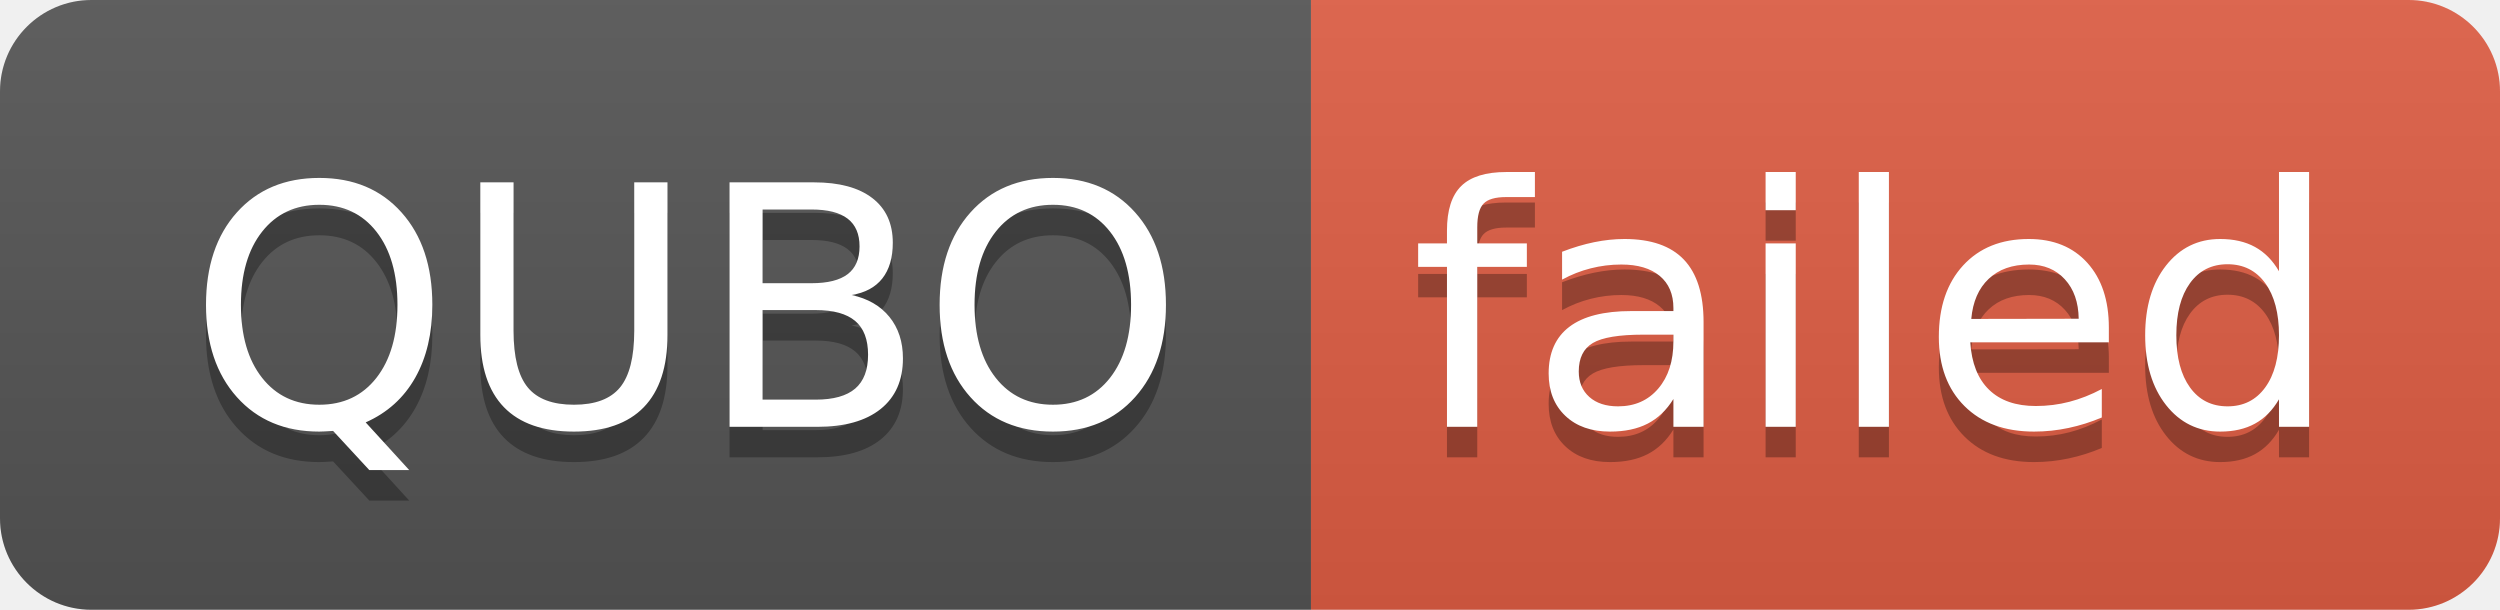
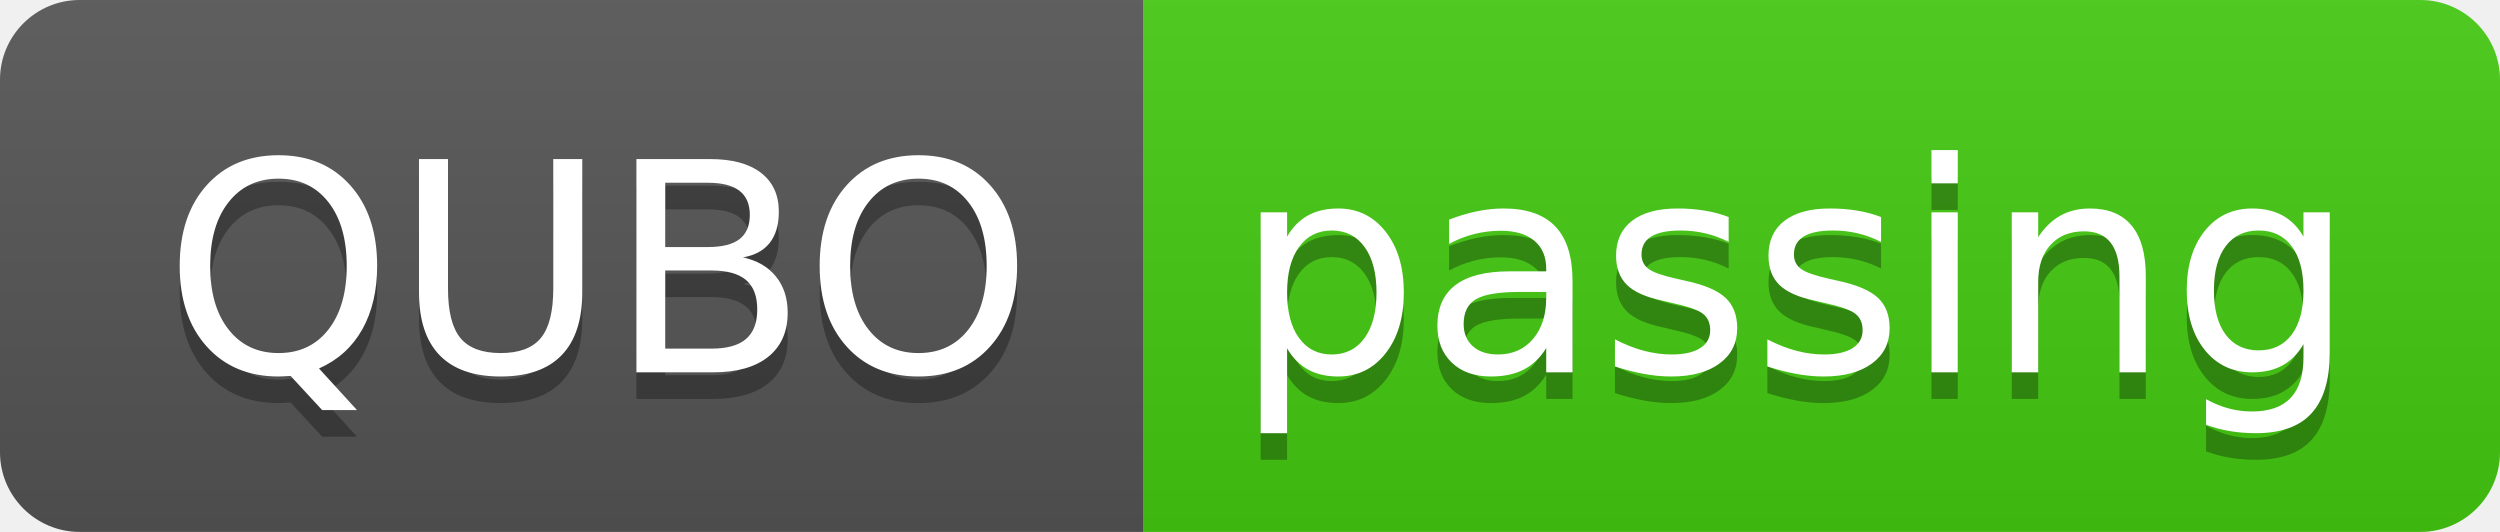
- <svg xmlns="http://www.w3.org/2000/svg" width="82" height="20" role="img" aria-label="QUBO: failed">
+ <svg xmlns="http://www.w3.org/2000/svg" width="94" height="20" role="img" aria-label="QUBO: passing">
  <linearGradient id="s" x2="0" y2="100%">
    <stop offset="0" stop-color="#bbb" stop-opacity=".1" />
    <stop offset="1" stop-opacity=".1" />
  </linearGradient>
  <clipPath id="r">
-     <rect width="82" height="20" rx="3" fill="#fff" />
+     <rect width="94" height="20" rx="3" fill="#fff" />
  </clipPath>
  <g clip-path="url(#r)">
    <rect width="43" height="20" fill="#555" />
-     <rect x="43" width="39" height="20" fill="#e05d44" />
-     <rect width="82" height="20" fill="url(#s)" />
+     <rect x="43" width="51" height="20" fill="#4c1" />
+     <rect width="94" height="20" fill="url(#s)" />
  </g>
  <g fill="#fff" text-anchor="middle" font-family="Verdana,Geneva,DejaVu Sans,sans-serif" text-rendering="geometricPrecision" font-size="110">
    <text aria-hidden="true" x="225" y="150" fill="#010101" fill-opacity=".3" transform="scale(.1)" textLength="330">QUBO</text>
    <text x="225" y="140" transform="scale(.1)" fill="#fff" textLength="330">QUBO</text>
-     <text aria-hidden="true" x="615" y="150" fill="#010101" fill-opacity=".3" transform="scale(.1)" textLength="290">failed</text>
-     <text x="615" y="140" transform="scale(.1)" fill="#fff" textLength="290">failed</text>
+     <text aria-hidden="true" x="675" y="150" fill="#010101" fill-opacity=".3" transform="scale(.1)" textLength="410">passing</text>
+     <text x="675" y="140" transform="scale(.1)" fill="#fff" textLength="410">passing</text>
  </g>
</svg>
